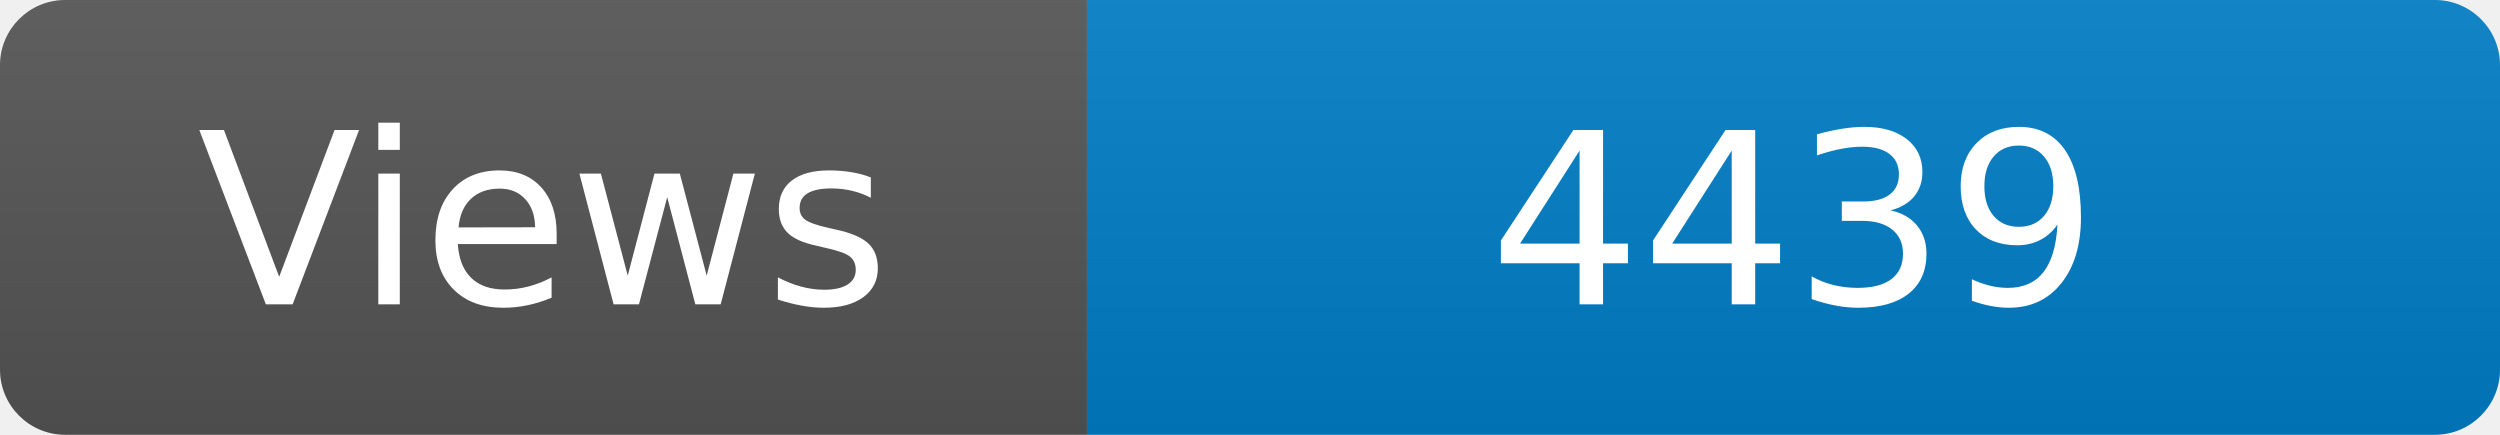
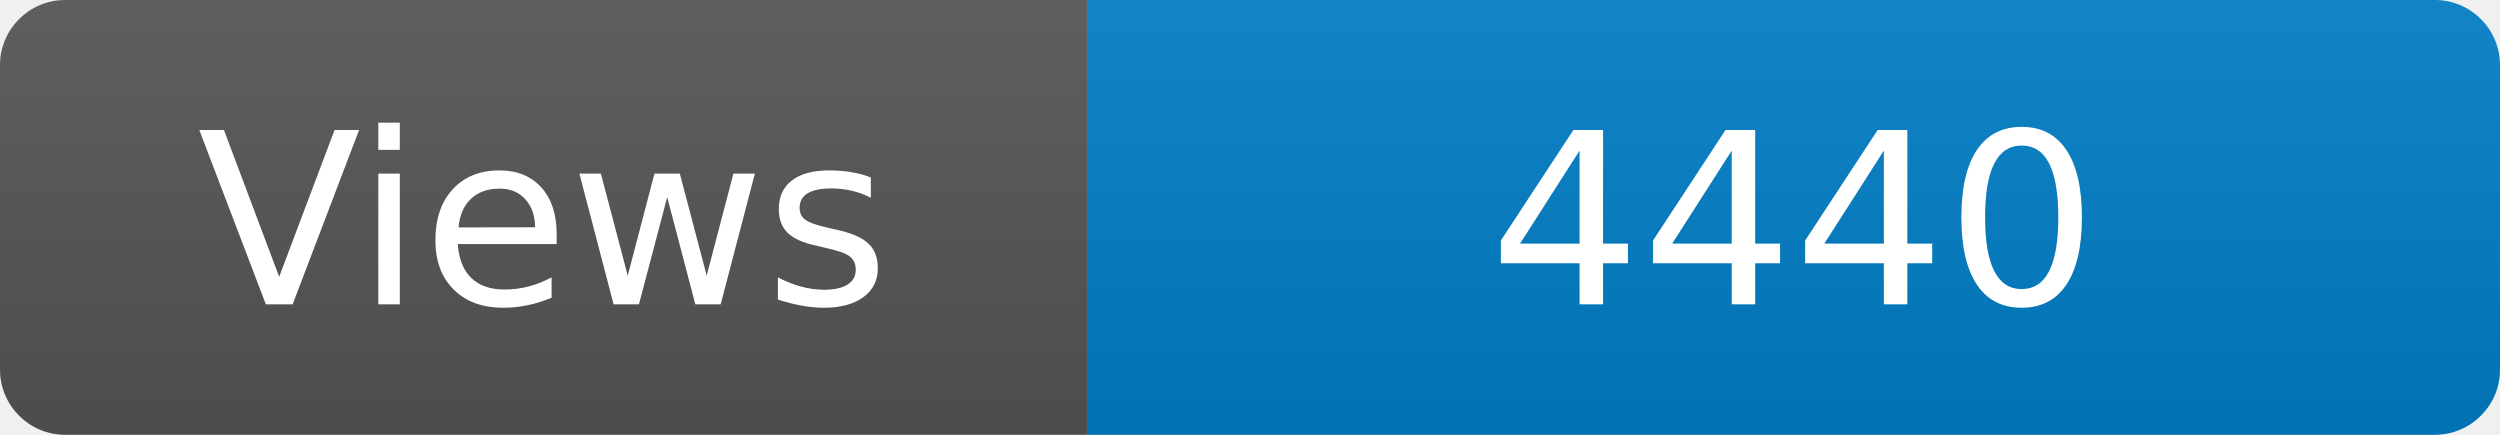
<svg xmlns="http://www.w3.org/2000/svg" width="115" height="20" role="img" aria-label="Maintained?: yes">
  <linearGradient id="s" x2="0" y2="100%">
    <stop offset="0" stop-color="#bbb" stop-opacity=".1" />
    <stop offset="1" stop-opacity=".1" />
  </linearGradient>
  <clipPath id="r">
    <rect width="115" height="20" rx="3" fill="#fff" />
  </clipPath>
  <g clip-path="url(#r)">
    <rect width="50" height="20" fill="#555" />
    <rect x="50" width="160" height="20" fill="#007ec6" />
    <rect width="115" height="20" fill="url(#s)" />
  </g>
  <g fill="#fff" text-anchor="middle" font-family="Verdana,Geneva,DejaVu Sans,sans-serif" font-size="110">
    <text x="250" y="140" transform="scale(.1)" fill="#fff">Views</text>
-     <text x="825" y="140" transform="scale(.1)" fill="#fff">4439</text>
+     <text x="825" y="140" transform="scale(.1)" fill="#fff">4440</text>
  </g>
</svg>
